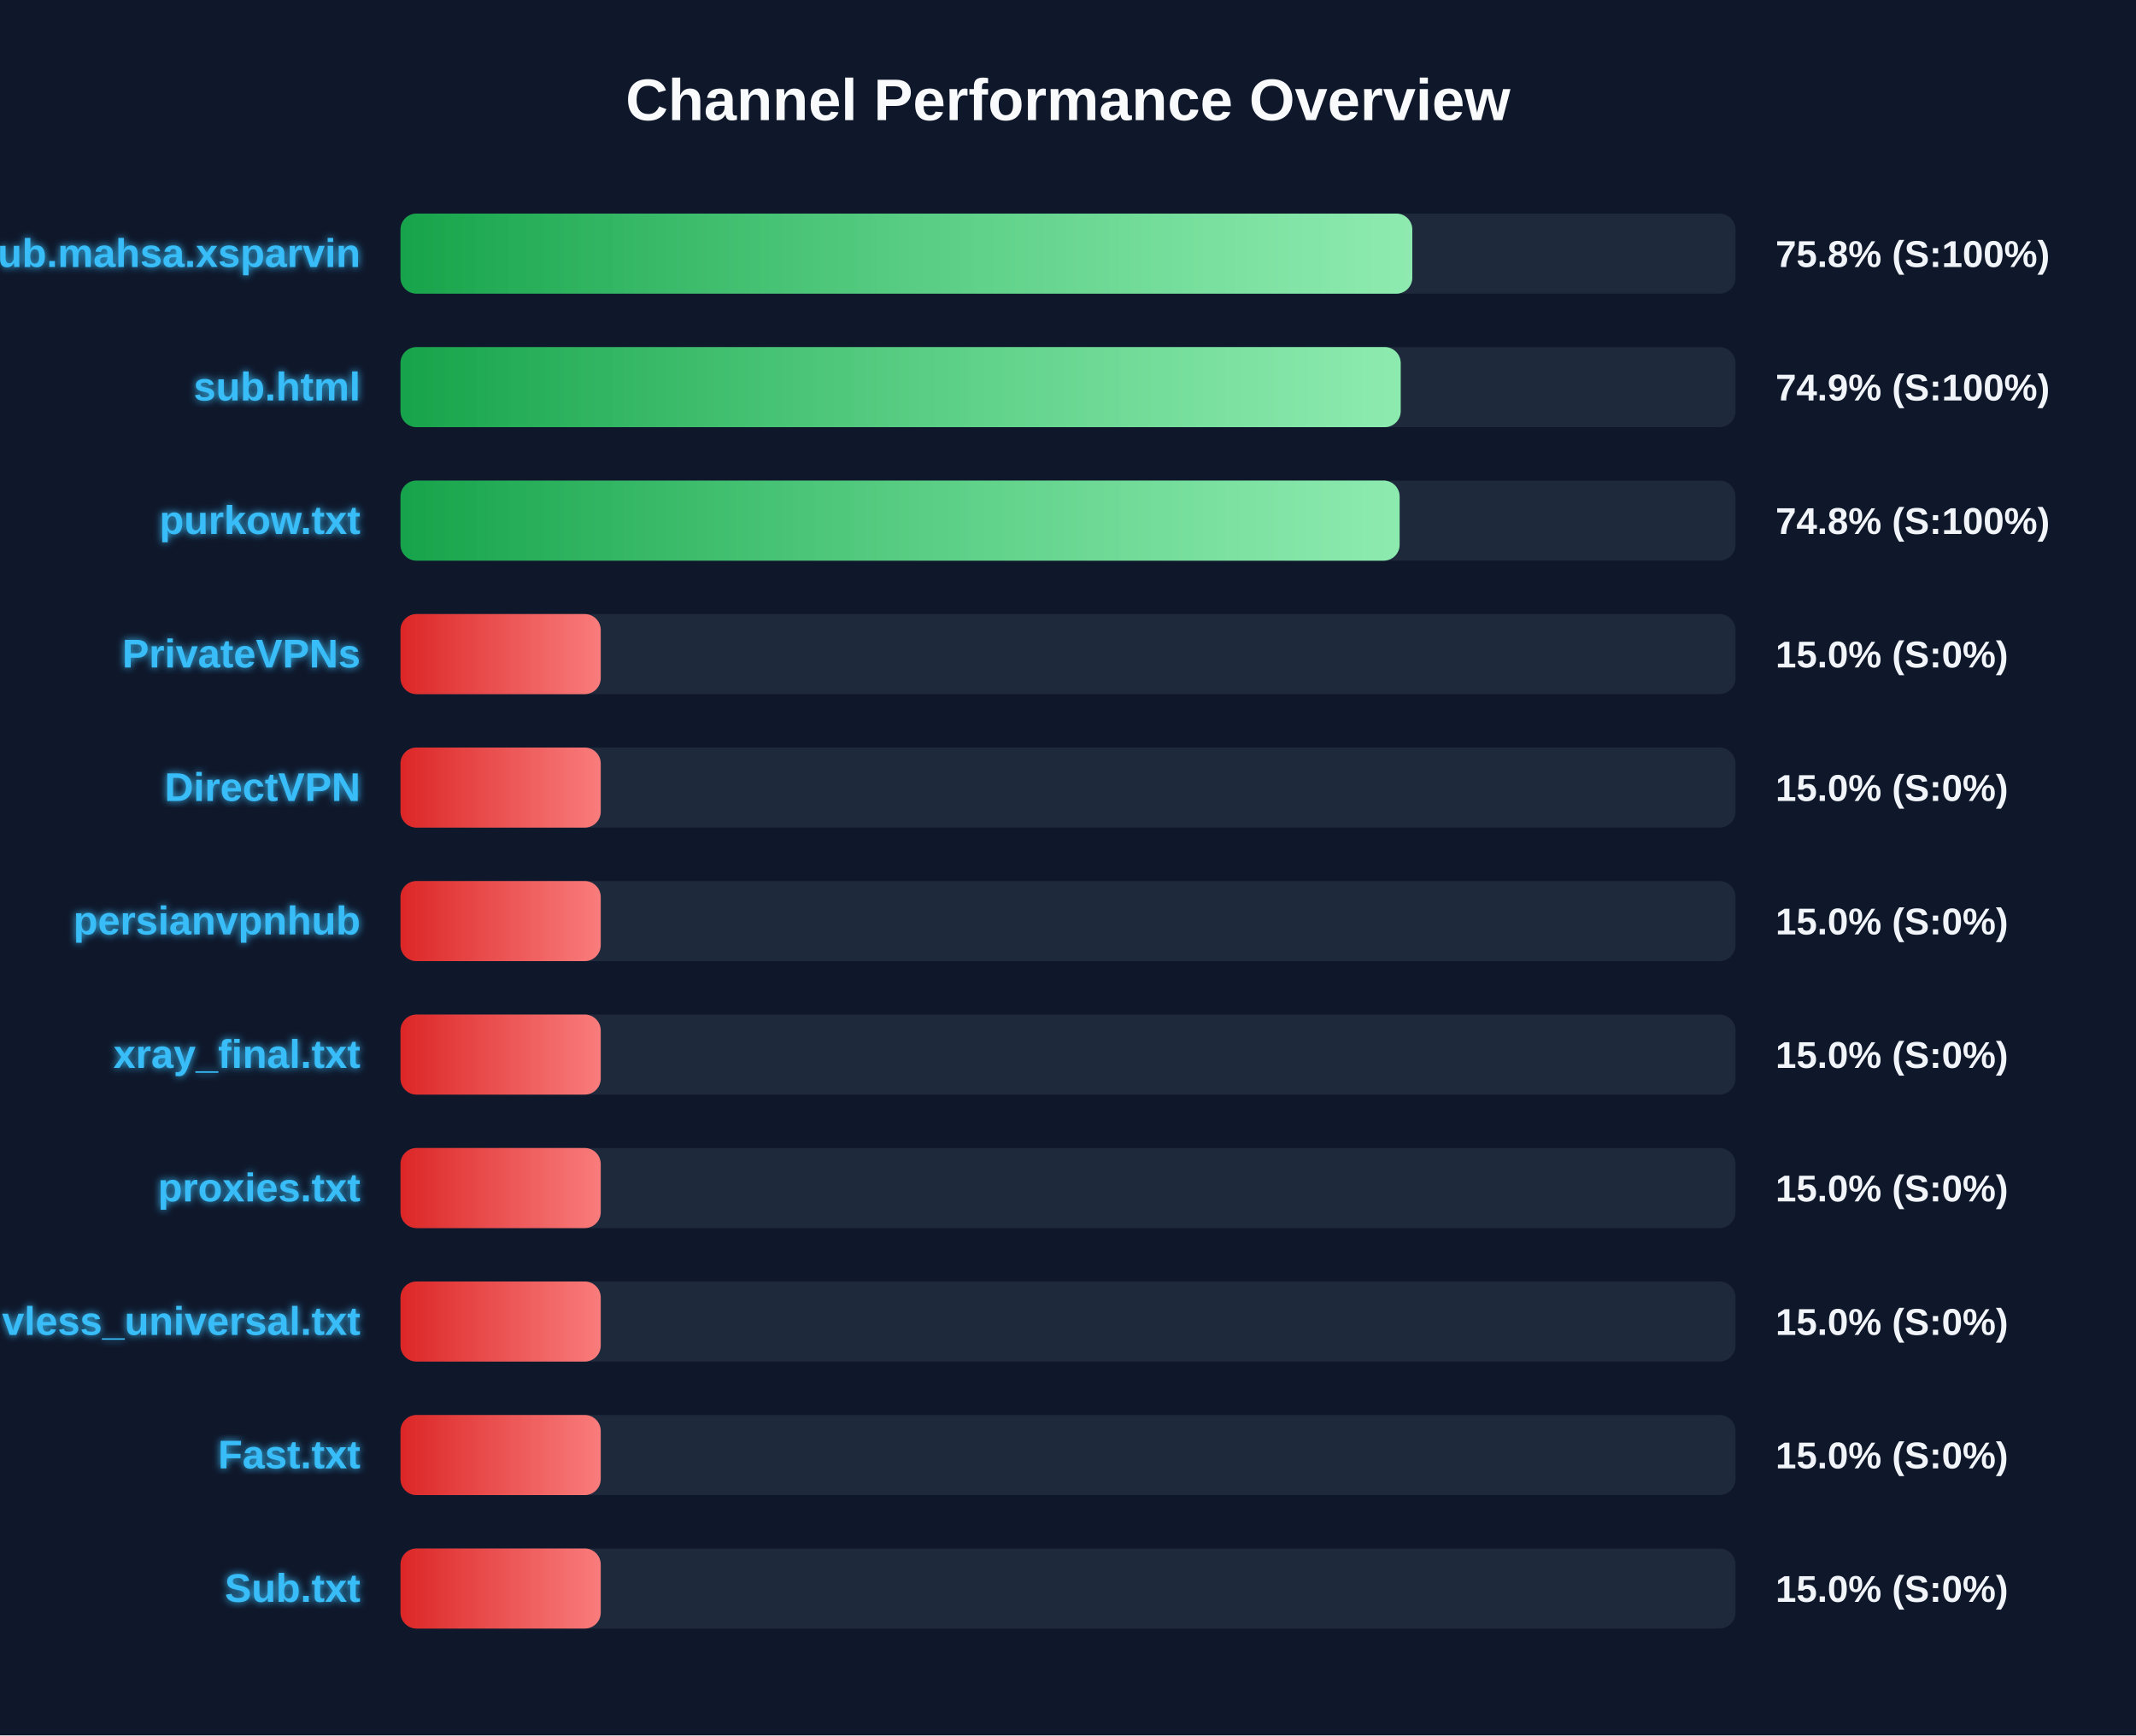
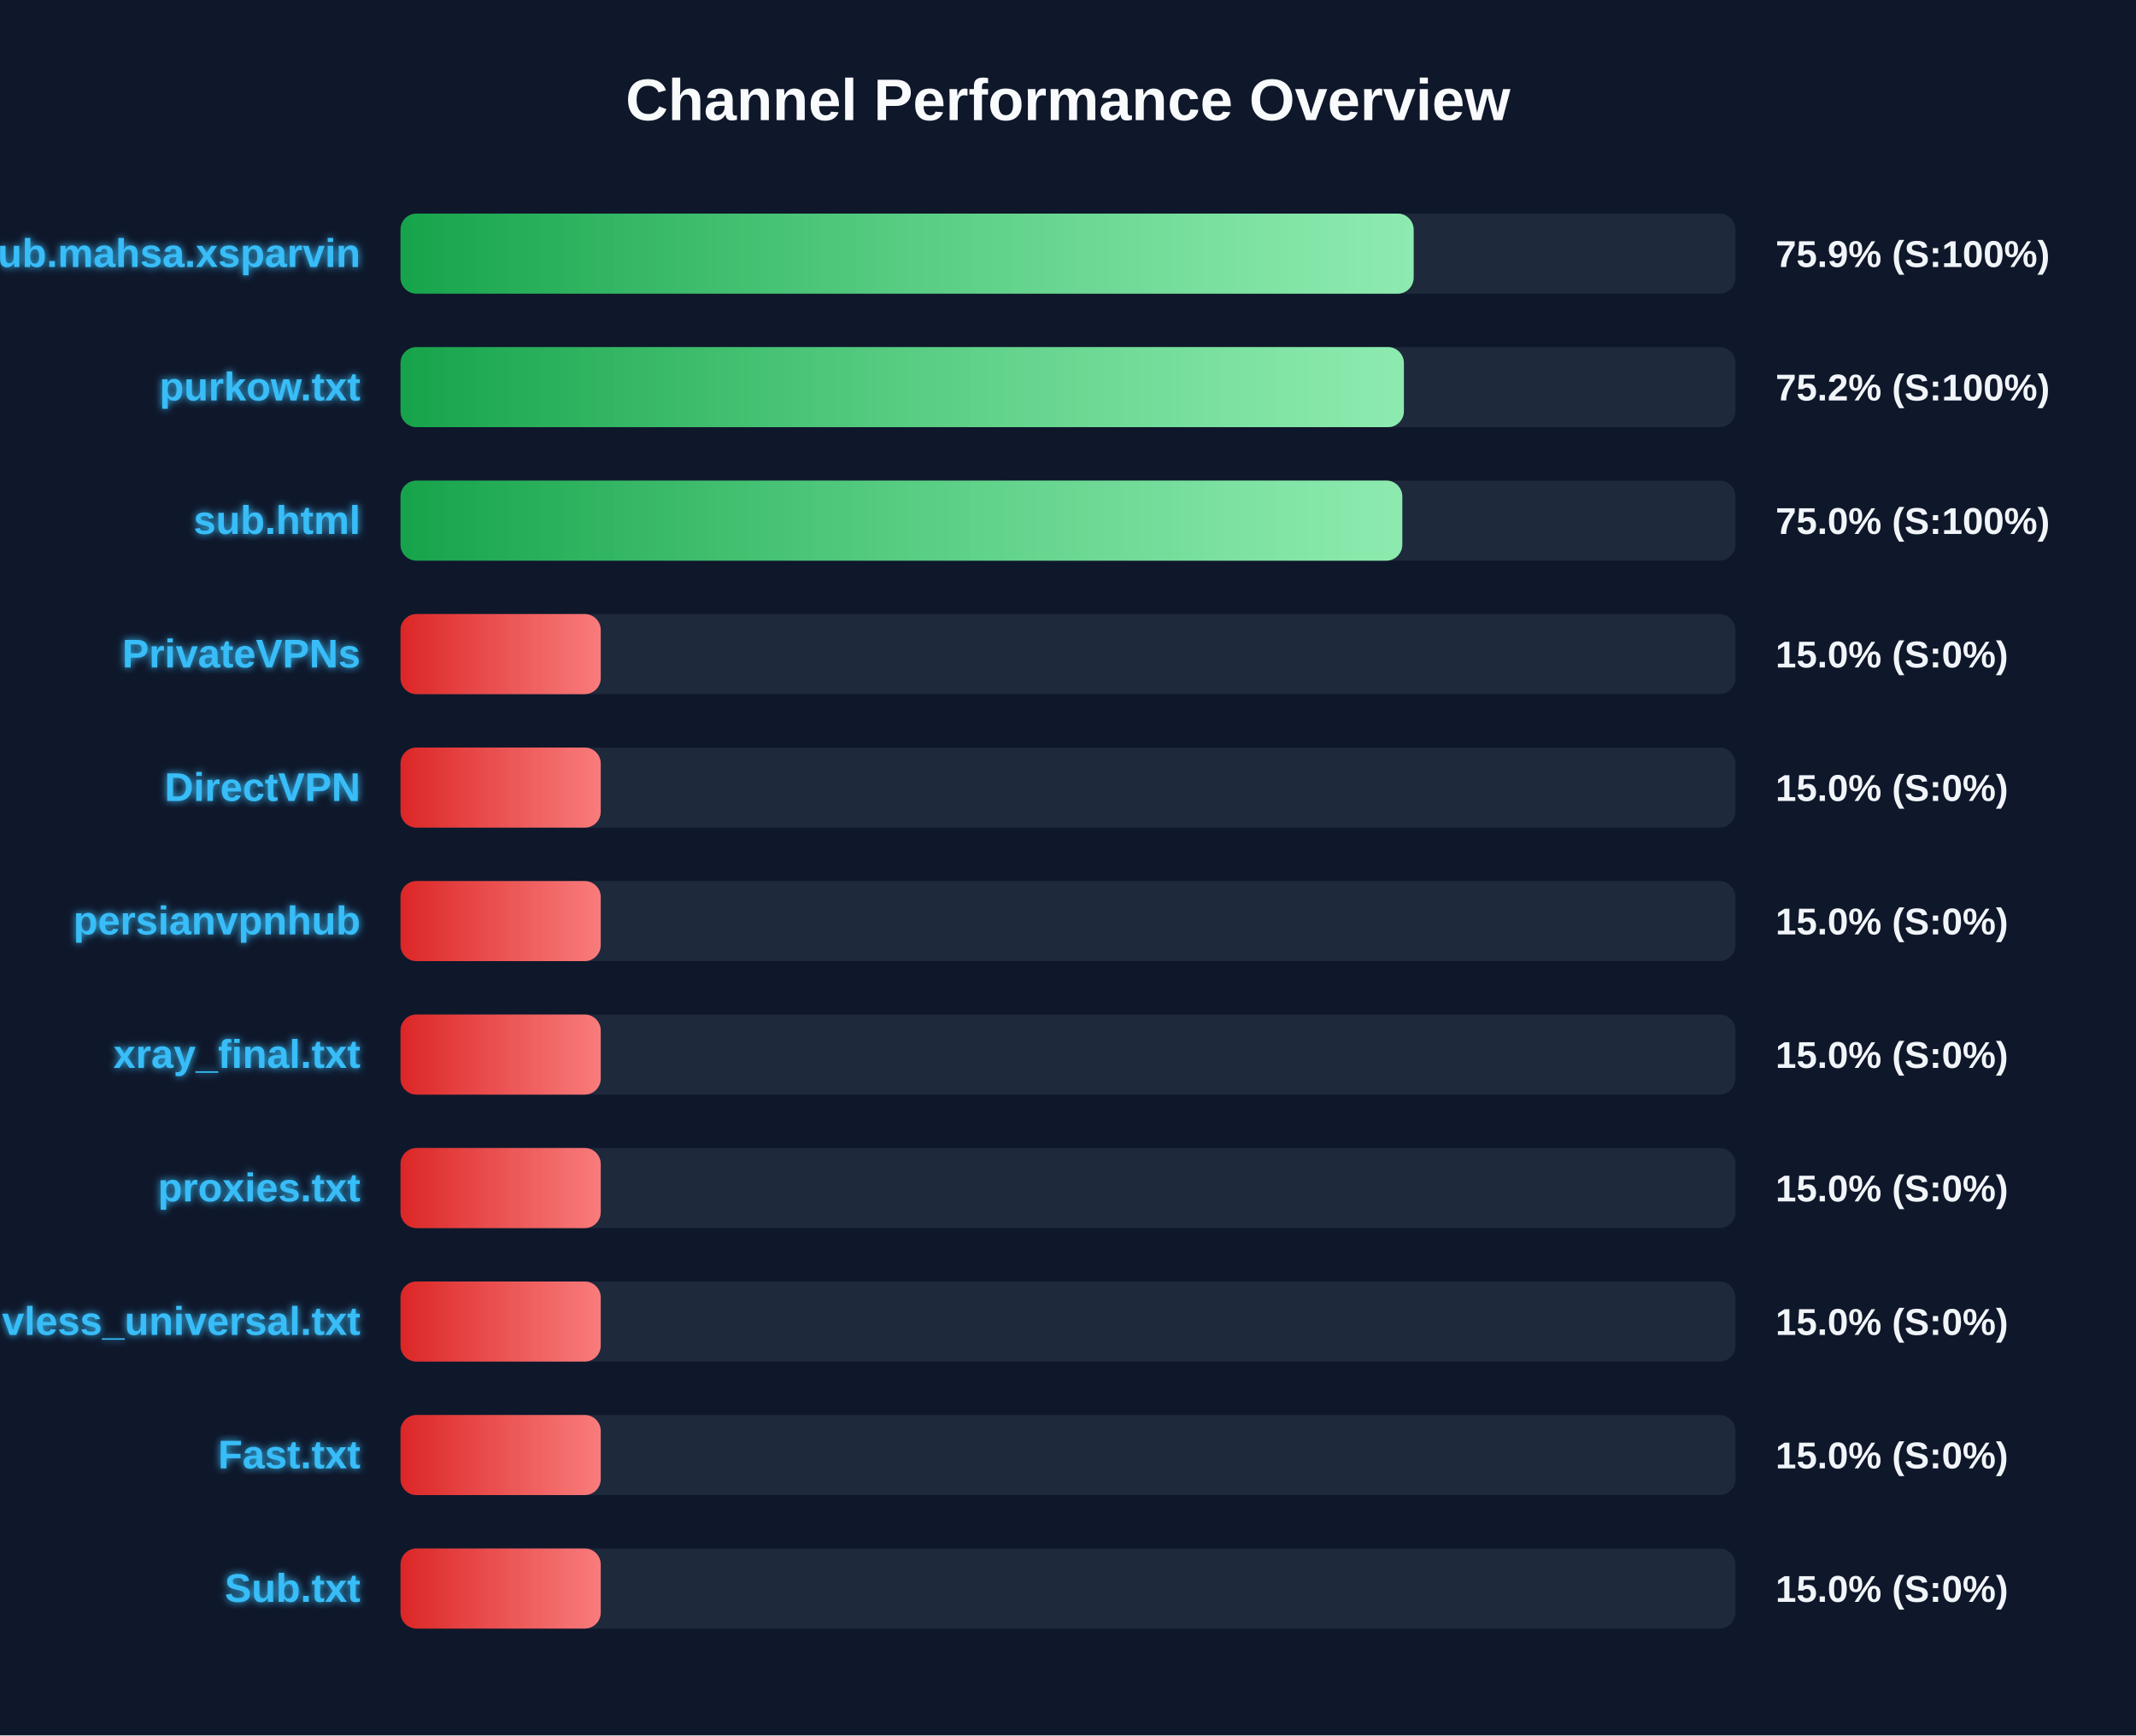
<svg xmlns="http://www.w3.org/2000/svg" width="800" height="650" version="1.1">
  <defs>
    <linearGradient id="grad-green" x1="0%" y1="0%" x2="100%" y2="0%">
      <stop offset="0%" stop-color="#16a34a" />
      <stop offset="100%" stop-color="#4ade80" />
    </linearGradient>
    <linearGradient id="grad-yellow" x1="0%" y1="0%" x2="100%" y2="0%">
      <stop offset="0%" stop-color="#ca8a04" />
      <stop offset="100%" stop-color="#fde047" />
    </linearGradient>
    <linearGradient id="grad-red" x1="0%" y1="0%" x2="100%" y2="0%">
      <stop offset="0%" stop-color="#dc2626" />
      <stop offset="100%" stop-color="#f87171" />
    </linearGradient>
    <linearGradient id="shimmer" x1="0%" y1="0%" x2="100%" y2="0%">
      <stop offset="0%" stop-color="rgba(255,255,255,0)" />
      <stop offset="50%" stop-color="rgba(255,255,255,0.4)" />
      <stop offset="100%" stop-color="rgba(255,255,255,0)" />
    </linearGradient>
    <filter id="glow" x="-20%" y="-20%" width="140%" height="140%">
      <feGaussianBlur stdDeviation="1.5" result="blur" />
      <feComposite in="SourceGraphic" in2="blur" operator="over" />
    </filter>
  </defs>
  <style>
        .bg-rect { fill: #0f172a; }
        .title { font: bold 22px 'Segoe UI', Arial, sans-serif; fill: #f8fafc; }
        .row { font: bold 15px 'Segoe UI', Arial, sans-serif; fill: #38bdf8; filter: url(#glow); }
        .score { font: bold 14px 'Segoe UI', Arial, sans-serif; fill: #f1f5f9; }
        @keyframes shimmer-anim {
            0% { transform: translateX(-100%); }
            100% { transform: translateX(200%); }
        }
        .shimmer-rect {
            animation: shimmer-anim 2.5s infinite linear;
        }
    </style>
  <rect width="100%" height="100%" class="bg-rect" />
  <text x="400" y="45" text-anchor="middle" class="title">Channel Performance Overview</text>
  <rect x="150" y="80" width="500" height="30" fill="#1e293b" rx="6" />
  <clipPath id="clip-0">
-     <rect x="150" y="80" width="378.95" height="30" rx="6" />
+     <rect x="150" y="80" width="379.45" height="30" rx="6" />
  </clipPath>
-   <rect x="150" y="80" width="378.95" height="30" fill="url(#grad-green)" rx="6" />
+   <rect x="150" y="80" width="379.45" height="30" fill="url(#grad-green)" rx="6" />
  <g clip-path="url(#clip-0)">
    <rect x="150" y="80" width="100%" height="30" fill="url(#shimmer)" class="shimmer-rect" />
  </g>
  <text x="135" y="100" text-anchor="end" class="row">Sub.mahsa.xsparvin</text>
-   <text x="665" y="100" text-anchor="start" class="score">75.8% (S:100%)</text>
+   <text x="665" y="100" text-anchor="start" class="score">75.9% (S:100%)</text>
  <rect x="150" y="130" width="500" height="30" fill="#1e293b" rx="6" />
  <clipPath id="clip-1">
-     <rect x="150" y="130" width="374.6" height="30" rx="6" />
+     <rect x="150" y="130" width="375.8" height="30" rx="6" />
  </clipPath>
-   <rect x="150" y="130" width="374.6" height="30" fill="url(#grad-green)" rx="6" />
+   <rect x="150" y="130" width="375.8" height="30" fill="url(#grad-green)" rx="6" />
  <g clip-path="url(#clip-1)">
    <rect x="150" y="130" width="100%" height="30" fill="url(#shimmer)" class="shimmer-rect" />
  </g>
-   <text x="135" y="150" text-anchor="end" class="row">sub.html</text>
-   <text x="665" y="150" text-anchor="start" class="score">74.9% (S:100%)</text>
+   <text x="135" y="150" text-anchor="end" class="row">purkow.txt</text>
+   <text x="665" y="150" text-anchor="start" class="score">75.2% (S:100%)</text>
  <rect x="150" y="180" width="500" height="30" fill="#1e293b" rx="6" />
  <clipPath id="clip-2">
-     <rect x="150" y="180" width="374.2" height="30" rx="6" />
+     <rect x="150" y="180" width="375.2" height="30" rx="6" />
  </clipPath>
-   <rect x="150" y="180" width="374.2" height="30" fill="url(#grad-green)" rx="6" />
+   <rect x="150" y="180" width="375.2" height="30" fill="url(#grad-green)" rx="6" />
  <g clip-path="url(#clip-2)">
    <rect x="150" y="180" width="100%" height="30" fill="url(#shimmer)" class="shimmer-rect" />
  </g>
-   <text x="135" y="200" text-anchor="end" class="row">purkow.txt</text>
-   <text x="665" y="200" text-anchor="start" class="score">74.8% (S:100%)</text>
+   <text x="135" y="200" text-anchor="end" class="row">sub.html</text>
+   <text x="665" y="200" text-anchor="start" class="score">75.0% (S:100%)</text>
  <rect x="150" y="230" width="500" height="30" fill="#1e293b" rx="6" />
  <clipPath id="clip-3">
    <rect x="150" y="230" width="75.0" height="30" rx="6" />
  </clipPath>
  <rect x="150" y="230" width="75.0" height="30" fill="url(#grad-red)" rx="6" />
  <g clip-path="url(#clip-3)">
    <rect x="150" y="230" width="100%" height="30" fill="url(#shimmer)" class="shimmer-rect" />
  </g>
  <text x="135" y="250" text-anchor="end" class="row">PrivateVPNs</text>
  <text x="665" y="250" text-anchor="start" class="score">15.0% (S:0%)</text>
  <rect x="150" y="280" width="500" height="30" fill="#1e293b" rx="6" />
  <clipPath id="clip-4">
    <rect x="150" y="280" width="75.0" height="30" rx="6" />
  </clipPath>
  <rect x="150" y="280" width="75.0" height="30" fill="url(#grad-red)" rx="6" />
  <g clip-path="url(#clip-4)">
    <rect x="150" y="280" width="100%" height="30" fill="url(#shimmer)" class="shimmer-rect" />
  </g>
  <text x="135" y="300" text-anchor="end" class="row">DirectVPN</text>
  <text x="665" y="300" text-anchor="start" class="score">15.0% (S:0%)</text>
  <rect x="150" y="330" width="500" height="30" fill="#1e293b" rx="6" />
  <clipPath id="clip-5">
    <rect x="150" y="330" width="75.0" height="30" rx="6" />
  </clipPath>
  <rect x="150" y="330" width="75.0" height="30" fill="url(#grad-red)" rx="6" />
  <g clip-path="url(#clip-5)">
    <rect x="150" y="330" width="100%" height="30" fill="url(#shimmer)" class="shimmer-rect" />
  </g>
  <text x="135" y="350" text-anchor="end" class="row">persianvpnhub</text>
  <text x="665" y="350" text-anchor="start" class="score">15.0% (S:0%)</text>
  <rect x="150" y="380" width="500" height="30" fill="#1e293b" rx="6" />
  <clipPath id="clip-6">
    <rect x="150" y="380" width="75.0" height="30" rx="6" />
  </clipPath>
  <rect x="150" y="380" width="75.0" height="30" fill="url(#grad-red)" rx="6" />
  <g clip-path="url(#clip-6)">
    <rect x="150" y="380" width="100%" height="30" fill="url(#shimmer)" class="shimmer-rect" />
  </g>
  <text x="135" y="400" text-anchor="end" class="row">xray_final.txt</text>
  <text x="665" y="400" text-anchor="start" class="score">15.0% (S:0%)</text>
  <rect x="150" y="430" width="500" height="30" fill="#1e293b" rx="6" />
  <clipPath id="clip-7">
    <rect x="150" y="430" width="75.0" height="30" rx="6" />
  </clipPath>
  <rect x="150" y="430" width="75.0" height="30" fill="url(#grad-red)" rx="6" />
  <g clip-path="url(#clip-7)">
    <rect x="150" y="430" width="100%" height="30" fill="url(#shimmer)" class="shimmer-rect" />
  </g>
  <text x="135" y="450" text-anchor="end" class="row">proxies.txt</text>
  <text x="665" y="450" text-anchor="start" class="score">15.0% (S:0%)</text>
  <rect x="150" y="480" width="500" height="30" fill="#1e293b" rx="6" />
  <clipPath id="clip-8">
    <rect x="150" y="480" width="75.0" height="30" rx="6" />
  </clipPath>
  <rect x="150" y="480" width="75.0" height="30" fill="url(#grad-red)" rx="6" />
  <g clip-path="url(#clip-8)">
    <rect x="150" y="480" width="100%" height="30" fill="url(#shimmer)" class="shimmer-rect" />
  </g>
  <text x="135" y="500" text-anchor="end" class="row">vless_universal.txt</text>
  <text x="665" y="500" text-anchor="start" class="score">15.0% (S:0%)</text>
  <rect x="150" y="530" width="500" height="30" fill="#1e293b" rx="6" />
  <clipPath id="clip-9">
    <rect x="150" y="530" width="75.0" height="30" rx="6" />
  </clipPath>
  <rect x="150" y="530" width="75.0" height="30" fill="url(#grad-red)" rx="6" />
  <g clip-path="url(#clip-9)">
    <rect x="150" y="530" width="100%" height="30" fill="url(#shimmer)" class="shimmer-rect" />
  </g>
  <text x="135" y="550" text-anchor="end" class="row">Fast.txt</text>
  <text x="665" y="550" text-anchor="start" class="score">15.0% (S:0%)</text>
  <rect x="150" y="580" width="500" height="30" fill="#1e293b" rx="6" />
  <clipPath id="clip-10">
    <rect x="150" y="580" width="75.0" height="30" rx="6" />
  </clipPath>
  <rect x="150" y="580" width="75.0" height="30" fill="url(#grad-red)" rx="6" />
  <g clip-path="url(#clip-10)">
    <rect x="150" y="580" width="100%" height="30" fill="url(#shimmer)" class="shimmer-rect" />
  </g>
  <text x="135" y="600" text-anchor="end" class="row">Sub.txt</text>
  <text x="665" y="600" text-anchor="start" class="score">15.0% (S:0%)</text>
</svg>
